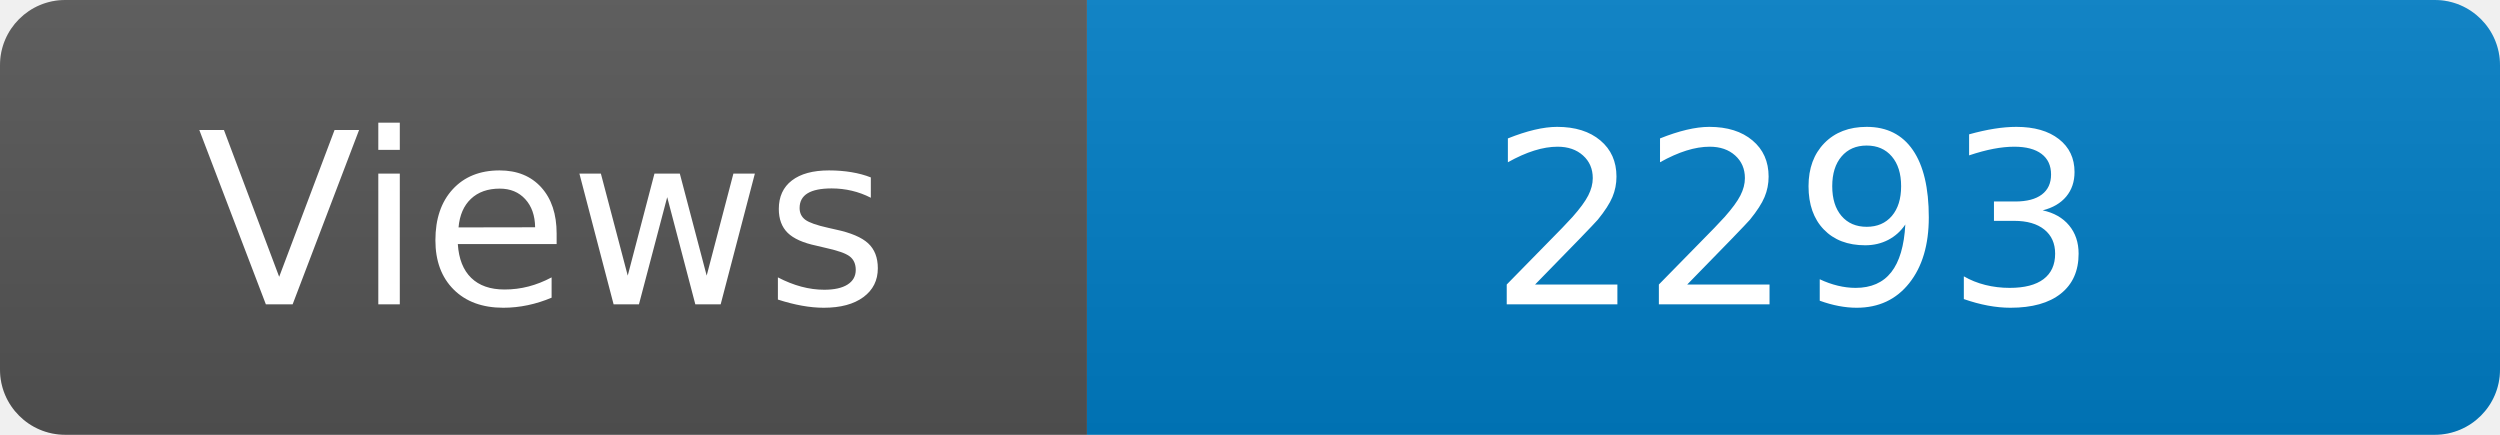
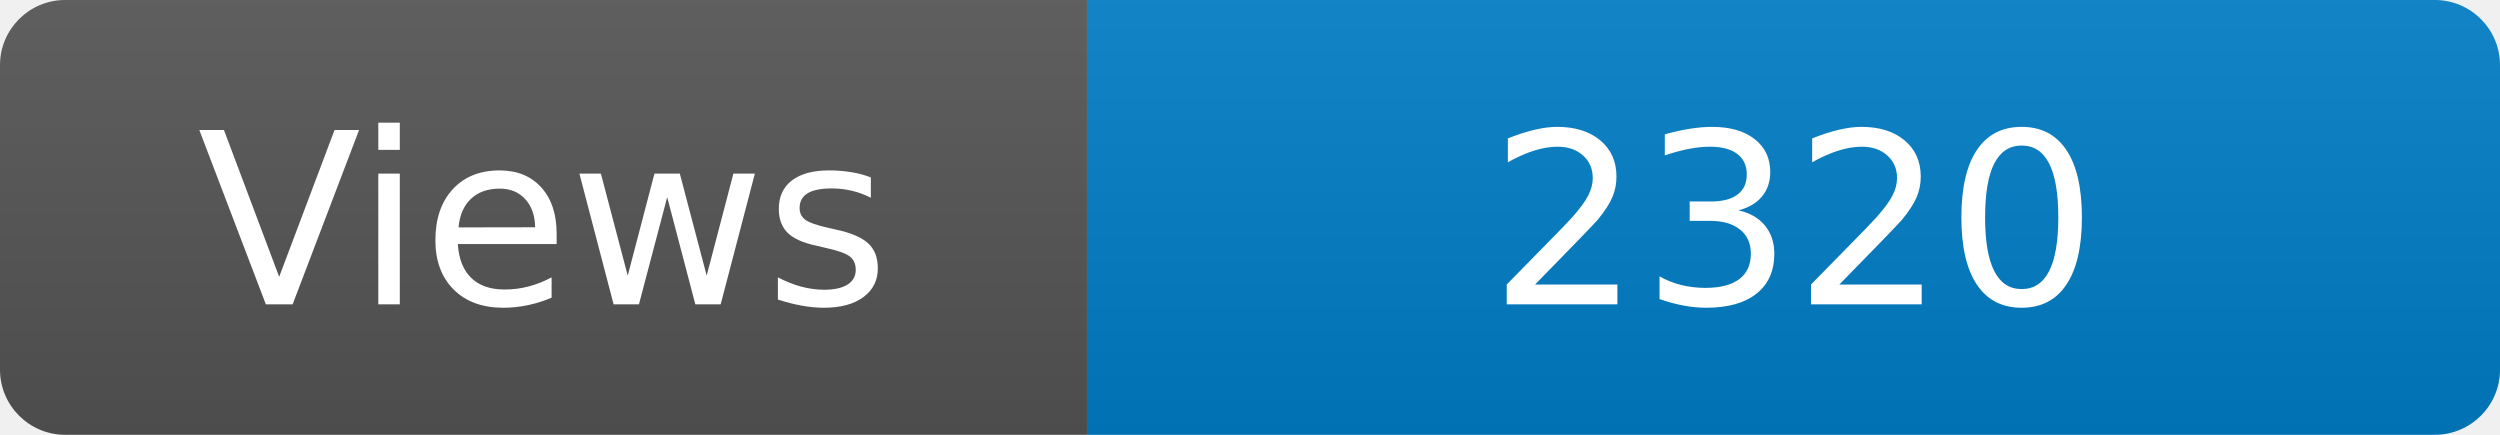
<svg xmlns="http://www.w3.org/2000/svg" width="115" height="20" role="img" aria-label="Maintained?: yes">
  <linearGradient id="s" x2="0" y2="100%">
    <stop offset="0" stop-color="#bbb" stop-opacity=".1" />
    <stop offset="1" stop-opacity=".1" />
  </linearGradient>
  <clipPath id="r">
    <rect width="115" height="20" rx="3" fill="#fff" />
  </clipPath>
  <g clip-path="url(#r)">
    <rect width="50" height="20" fill="#555" />
    <rect x="50" width="160" height="20" fill="#007ec6" />
    <rect width="115" height="20" fill="url(#s)" />
  </g>
  <g fill="#fff" text-anchor="middle" font-family="Verdana,Geneva,DejaVu Sans,sans-serif" font-size="110">
    <text x="250" y="140" transform="scale(.1)" fill="#fff">Views</text>
-     <text x="825" y="140" transform="scale(.1)" fill="#fff">2293</text>
+     <text x="825" y="140" transform="scale(.1)" fill="#fff">2320</text>
  </g>
</svg>
